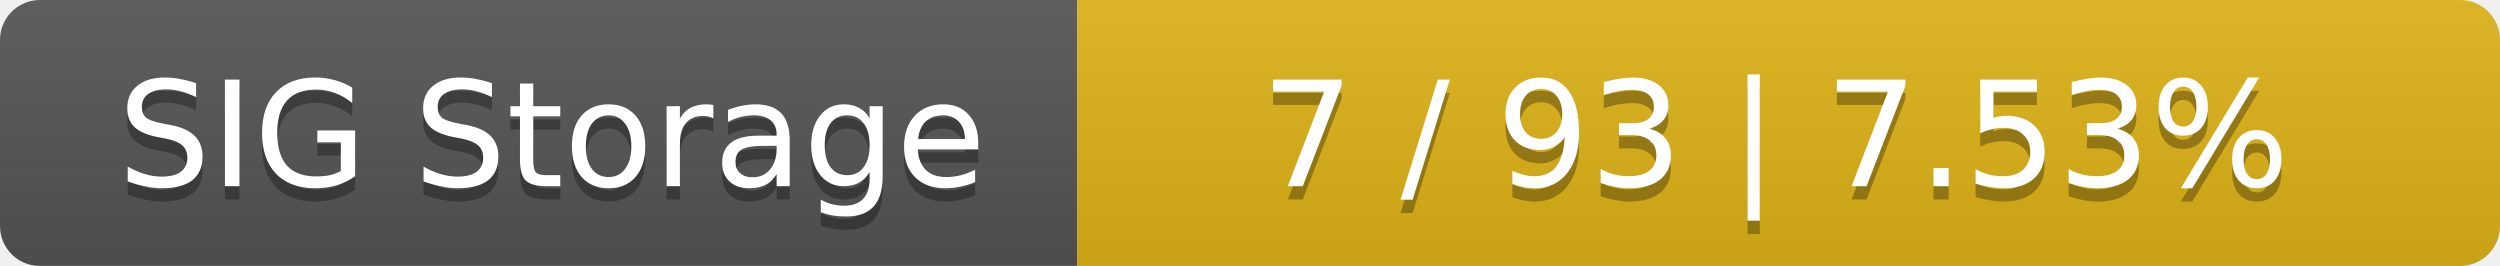
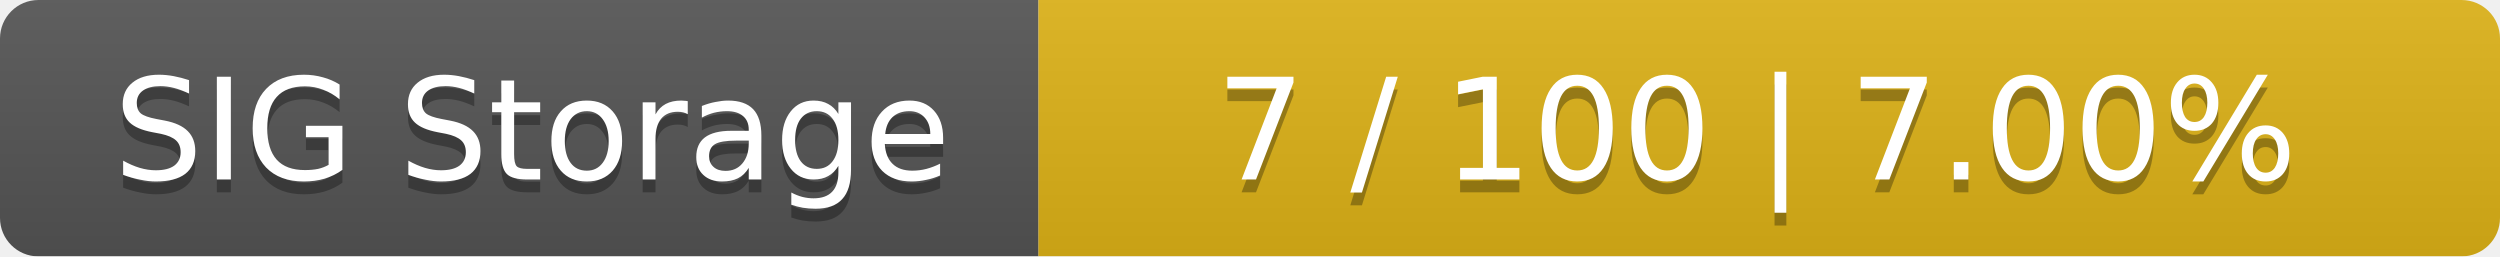
- <svg xmlns="http://www.w3.org/2000/svg" width="188" height="20">
+ <svg xmlns="http://www.w3.org/2000/svg" width="195" height="20">
  <linearGradient id="smooth" x2="0" y2="100%">
    <stop offset="0" stop-color="#bbb" stop-opacity=".1" />
    <stop offset="1" stop-opacity=".1" />
  </linearGradient>
  <mask id="round">
-     <rect width="188" height="20" rx="3" fill="#fff" />
+     <rect width="195" height="20" rx="3" fill="#fff" />
  </mask>
  <g mask="url(#round)">
    <rect width="81" height="20" fill="#555" />
-     <rect x="81" width="107" height="20" fill="#dfb317" />
-     <rect width="188" height="20" fill="url(#smooth)" />
+     <rect x="81" width="114" height="20" fill="#dfb317" />
+     <rect width="195" height="20" fill="url(#smooth)" />
  </g>
  <g fill="#fff" text-anchor="middle" font-family="DejaVu Sans,Verdana,Geneva,sans-serif" font-size="11">
    <text x="41.5" y="15" fill="#010101" fill-opacity=".3">SIG Storage</text>
    <text x="41.5" y="14">SIG Storage</text>
-     <text x="133.5" y="15" fill="#010101" fill-opacity=".3">7 / 93    |    7.53%</text>
-     <text x="133.5" y="14">7 / 93    |    7.53%</text>
+     <text x="137" y="15" fill="#010101" fill-opacity=".3">7 / 100    |    7.00%</text>
+     <text x="137" y="14">7 / 100    |    7.00%</text>
  </g>
</svg>
